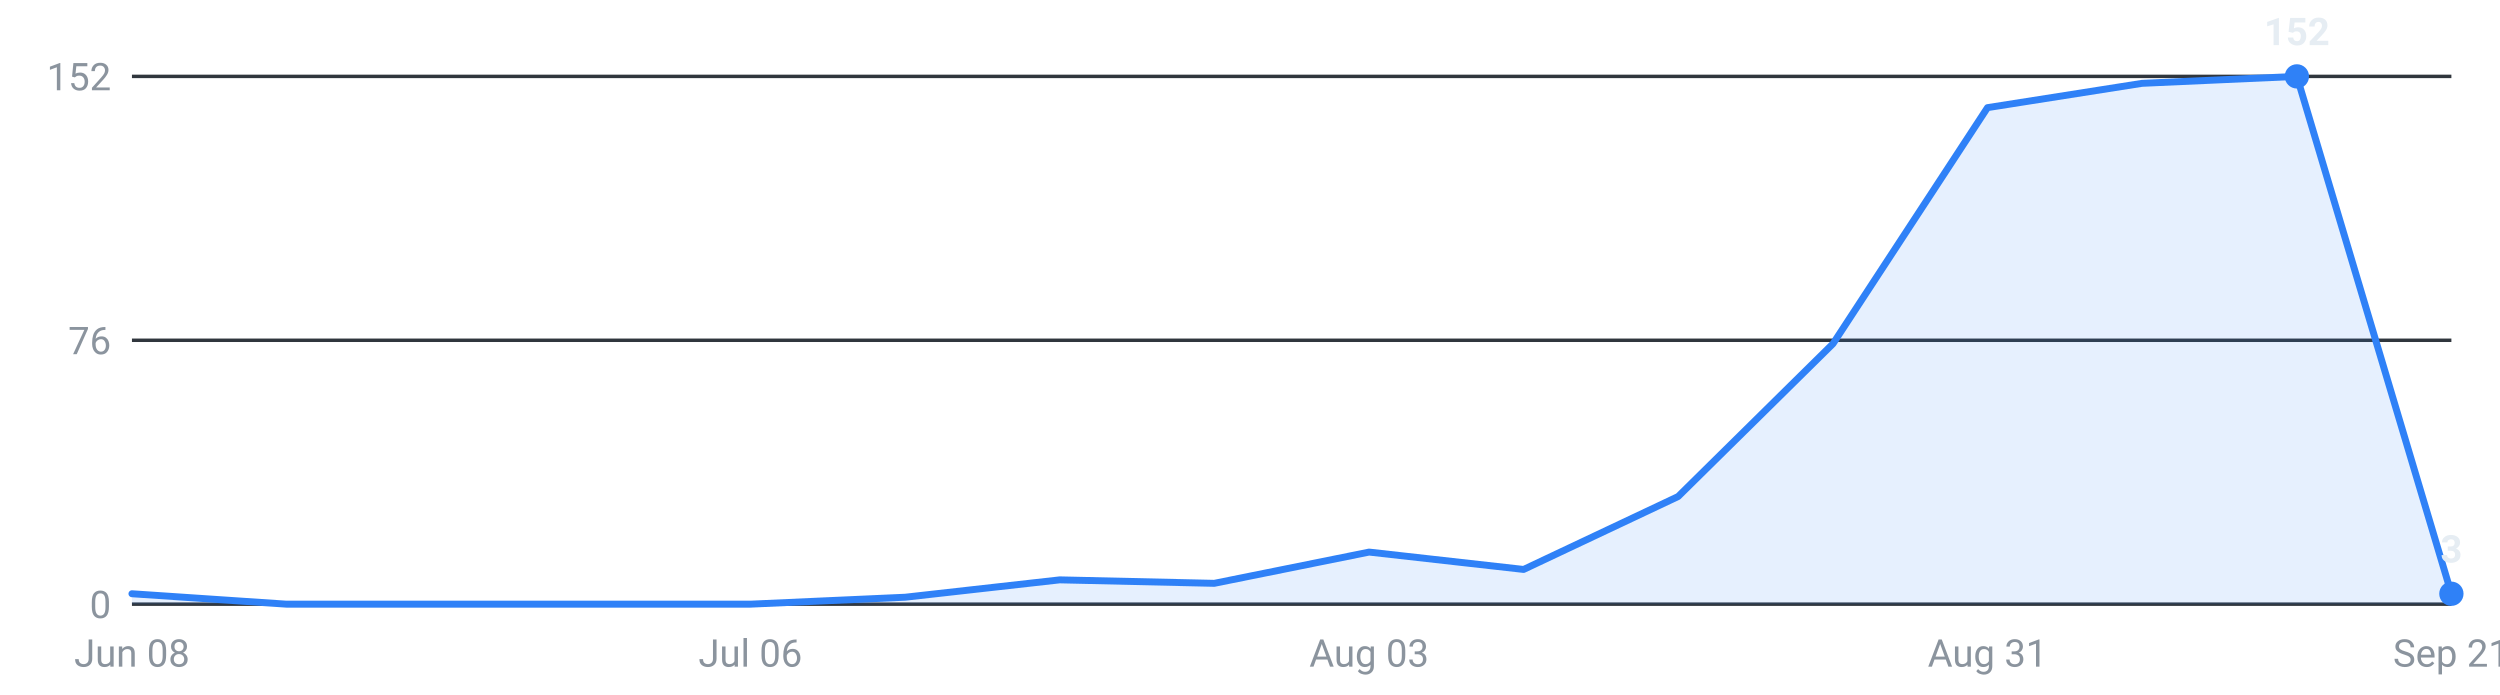
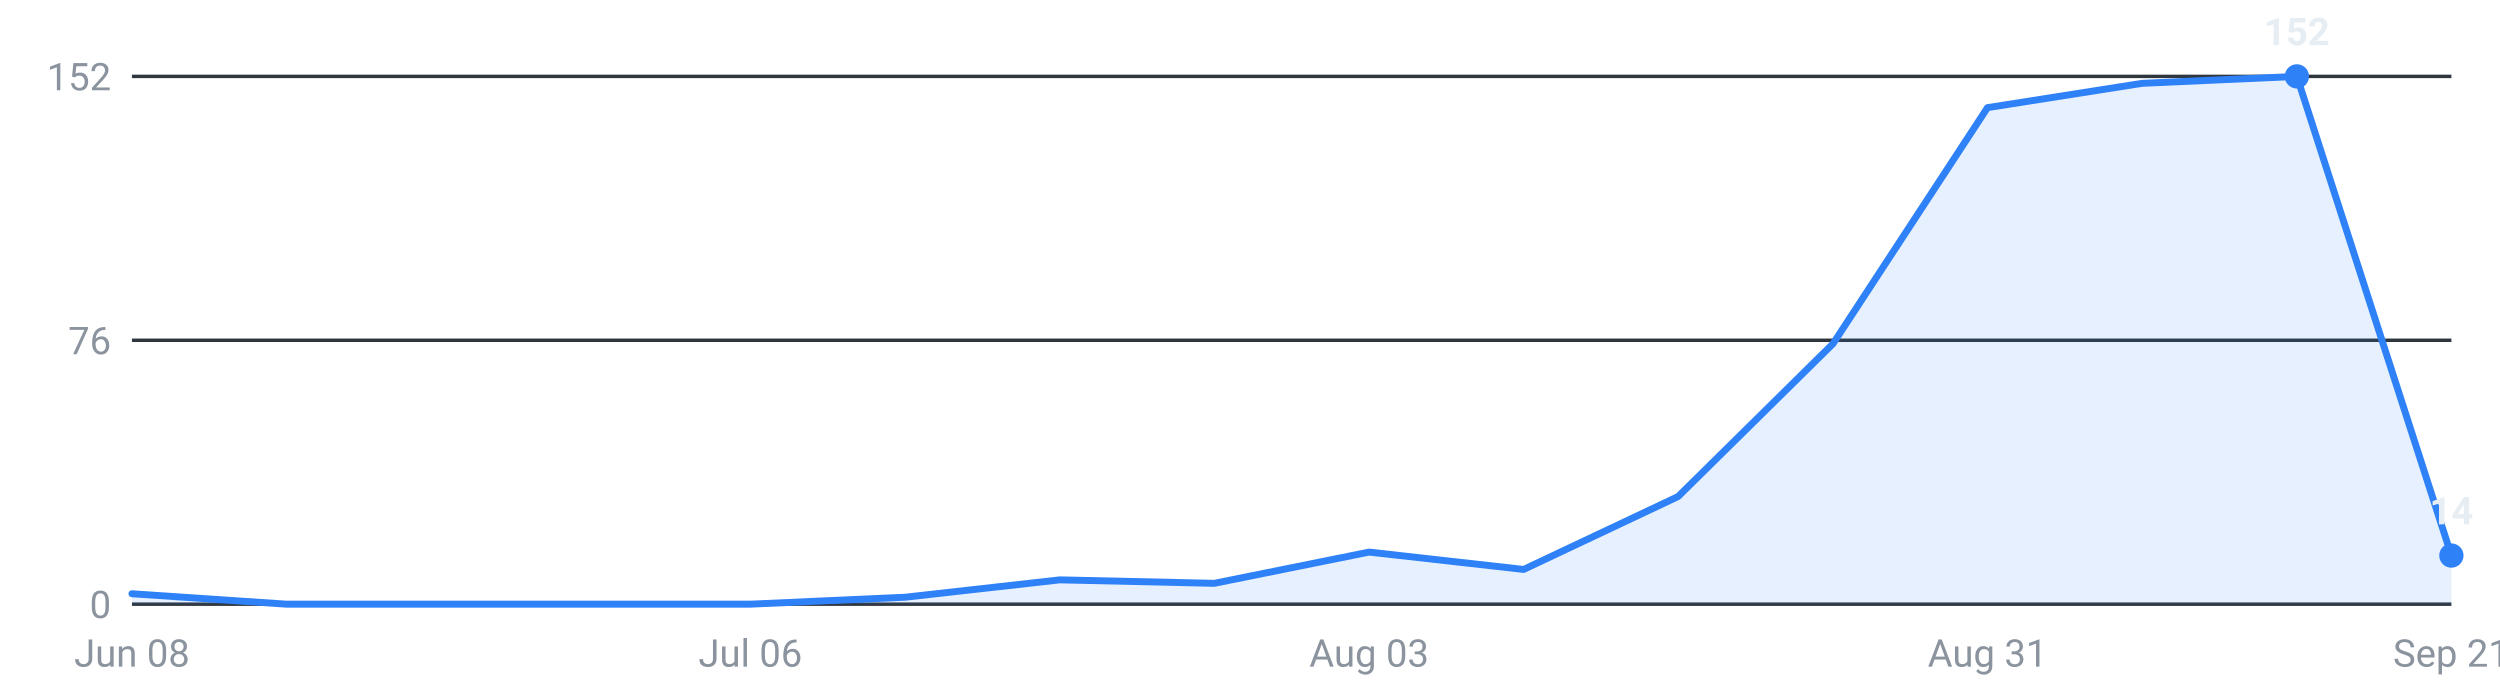
<svg xmlns="http://www.w3.org/2000/svg" viewBox="0 0 720 200" width="720" height="200" role="img" aria-label="Internships posted per week, last 16 weeks">
  <g font-family="-apple-system,Segoe UI,Roboto,sans-serif" font-size="11">
    <line x1="38" y1="174.0" x2="706" y2="174.0" stroke="#30363d" stroke-width="1" />
    <text x="32" y="178.0" text-anchor="end" fill="#8b949e">0</text>
    <line x1="38" y1="98.0" x2="706" y2="98.0" stroke="#30363d" stroke-width="1" />
    <text x="32" y="102.0" text-anchor="end" fill="#8b949e">76</text>
    <line x1="38" y1="22.0" x2="706" y2="22.0" stroke="#30363d" stroke-width="1" />
    <text x="32" y="26.0" text-anchor="end" fill="#8b949e">152</text>
-     <path d="M38.0,174 L38.0,171.0 L82.5,174.0 L127.1,174.0 L171.6,174.0 L216.1,174.0 L260.7,172.0 L305.2,167.0 L349.7,168.0 L394.3,159.0 L438.8,164.0 L483.3,143.0 L527.9,99.0 L572.4,31.0 L616.9,24.0 L661.5,22.0 L706.0,171.0 L706.0,174 Z" fill="#2f81f7" fill-opacity="0.12" />
-     <polyline points="38.0,171.0 82.5,174.0 127.1,174.0 171.6,174.0 216.1,174.0 260.7,172.0 305.2,167.0 349.7,168.0 394.3,159.0 438.8,164.0 483.3,143.0 527.9,99.0 572.4,31.0 616.9,24.0 661.5,22.0 706.0,171.0" fill="none" stroke="#2f81f7" stroke-width="2" stroke-linejoin="round" stroke-linecap="round" />
+     <path d="M38.0,174 L38.0,171.0 L82.5,174.0 L127.1,174.0 L171.6,174.0 L216.1,174.0 L260.7,172.0 L305.2,167.0 L349.7,168.0 L394.3,159.0 L438.8,164.0 L483.3,143.0 L527.9,99.0 L572.4,31.0 L616.9,24.0 L661.5,22.0 L706.0,160.0 L706.0,174 Z" fill="#2f81f7" fill-opacity="0.12" />
+     <polyline points="38.0,171.0 82.5,174.0 127.1,174.0 171.6,174.0 216.1,174.0 260.7,172.0 305.2,167.0 349.7,168.0 394.3,159.0 438.8,164.0 483.3,143.0 527.9,99.0 572.4,31.0 616.9,24.0 661.5,22.0 706.0,160.0" fill="none" stroke="#2f81f7" stroke-width="2" stroke-linejoin="round" stroke-linecap="round" />
    <circle cx="661.5" cy="22.0" r="3.5" fill="#2f81f7" />
    <text x="661.5" y="13.0" text-anchor="middle" fill="#e6edf3" font-weight="600">152</text>
-     <circle cx="706.0" cy="171.0" r="3.5" fill="#2f81f7" />
-     <text x="706.0" y="162.0" text-anchor="middle" fill="#e6edf3" font-weight="600">3</text>
+     <circle cx="706.0" cy="160.0" r="3.5" fill="#2f81f7" />
+     <text x="706.0" y="151.0" text-anchor="middle" fill="#e6edf3" font-weight="600">14</text>
    <text x="38.0" y="192" text-anchor="middle" fill="#8b949e">Jun 08</text>
    <text x="216.1" y="192" text-anchor="middle" fill="#8b949e">Jul 06</text>
    <text x="394.3" y="192" text-anchor="middle" fill="#8b949e">Aug 03</text>
    <text x="572.4" y="192" text-anchor="middle" fill="#8b949e">Aug 31</text>
    <text x="706.0" y="192" text-anchor="middle" fill="#8b949e">Sep 21</text>
  </g>
</svg>
